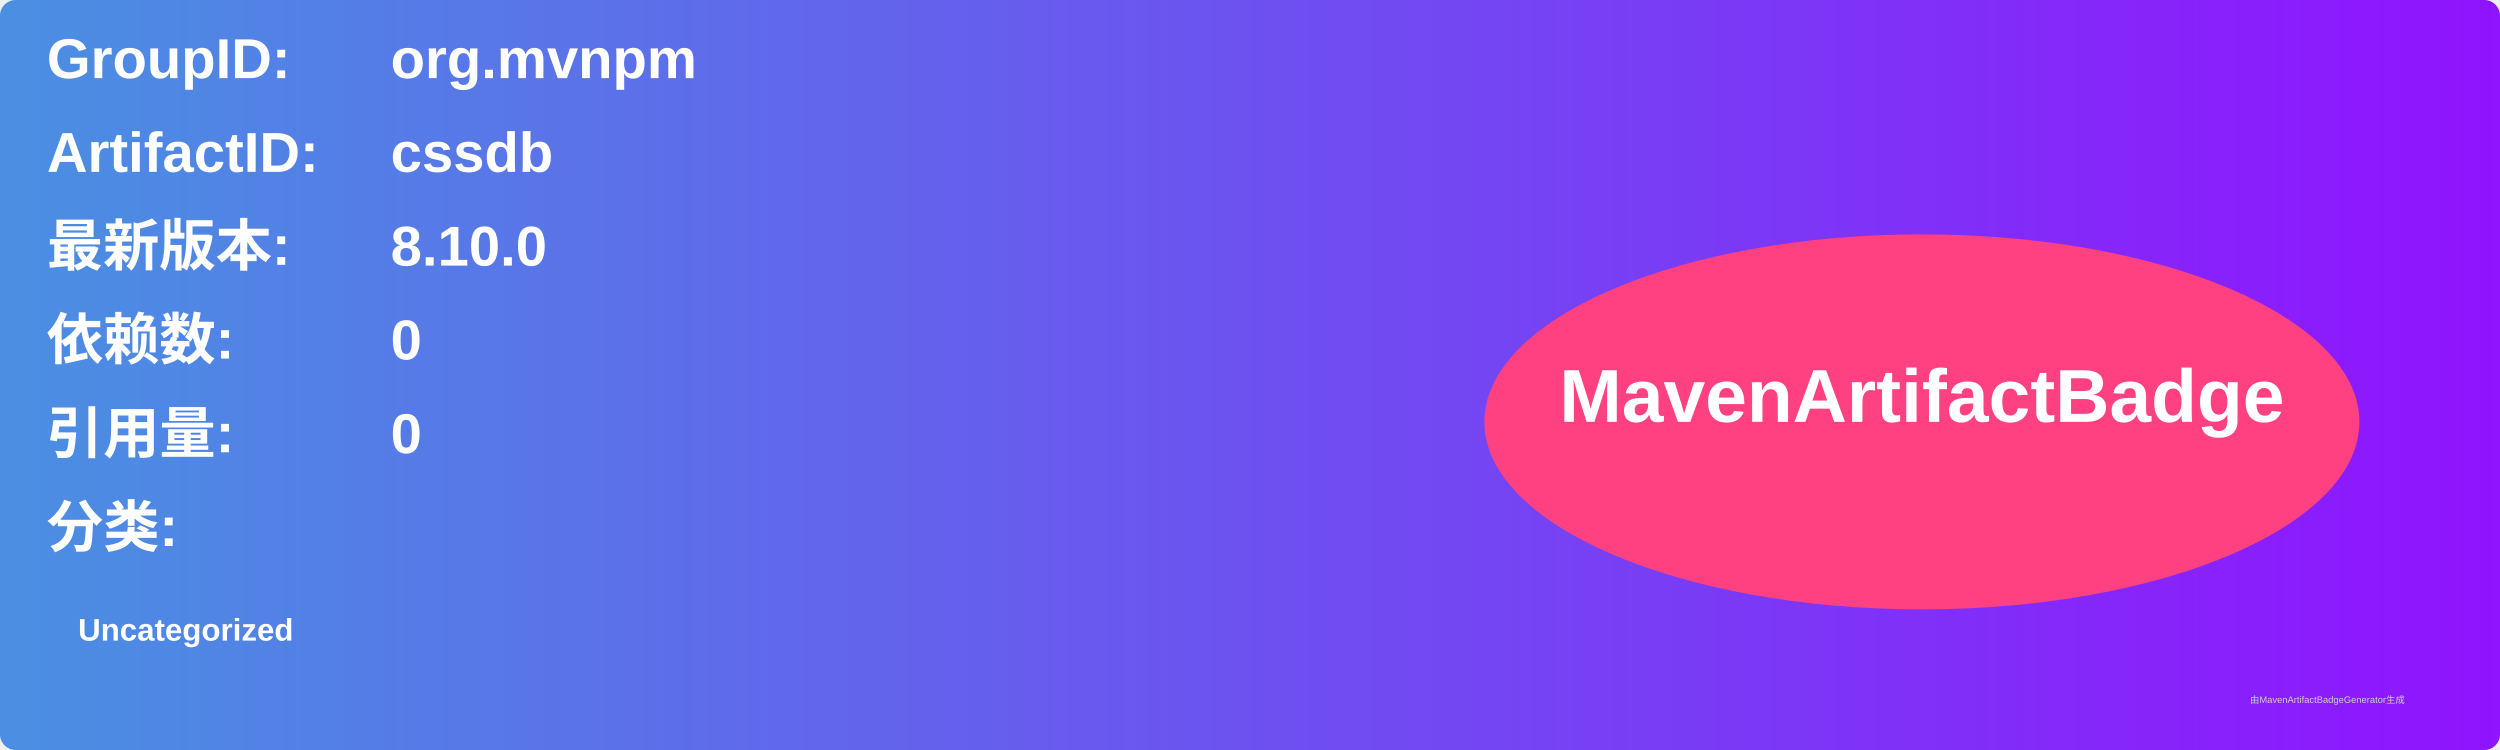
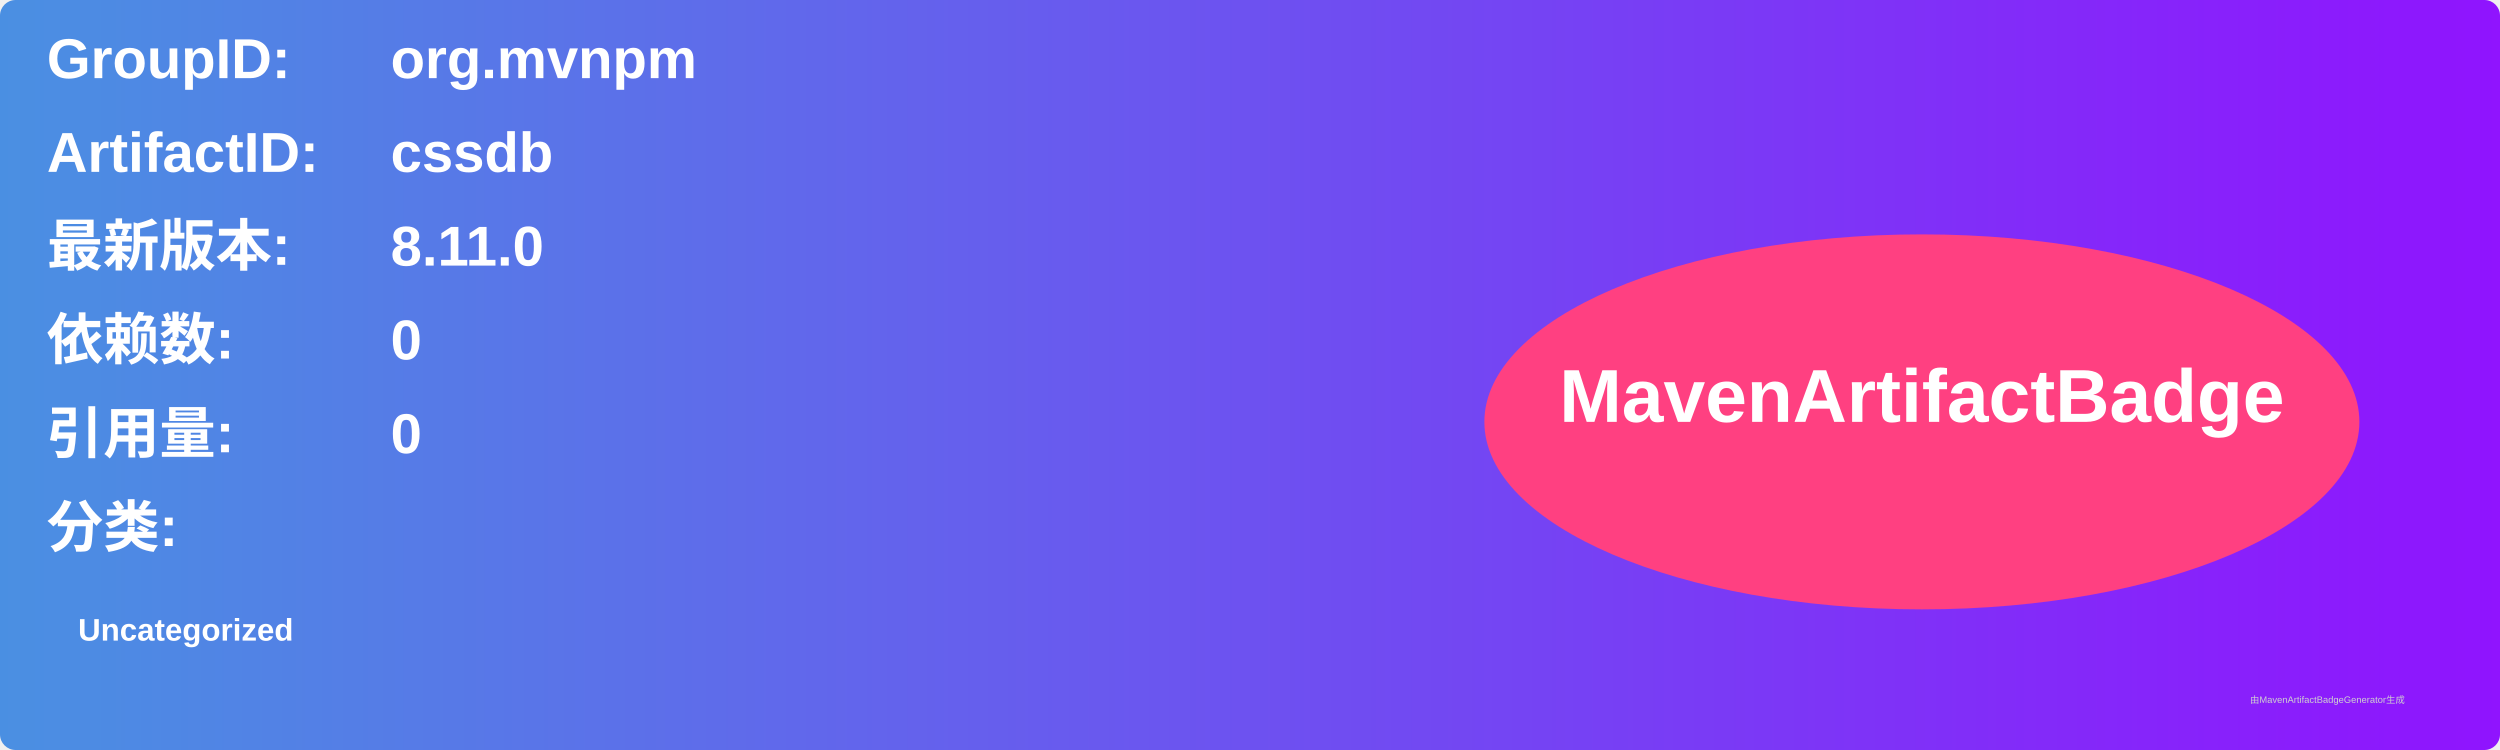
<svg xmlns="http://www.w3.org/2000/svg" width="800" height="240" viewBox="0 0 800 240">
  <linearGradient id="grad" x1="0%" y1="0%" x2="100%" y2="0%">
    <stop offset="0%" stop-color="#4a90e2" />
    <stop offset="100%" stop-color="#9013fe" />
  </linearGradient>
  <rect width="100%" height="100%" rx="5" ry="5" fill="url(#grad)" />
  <g transform="translate(15, 15)">
    <text x="0" y="10" font-family="Arial" font-size="18" fill="white" font-weight="bold" width="260">GroupID:</text>
    <text x="110" y="10" font-family="Arial" font-size="18" fill="white" font-weight="bold" width="460">org.mvnpm</text>
    <text x="0" y="40" font-family="Arial" font-size="18" fill="white" font-weight="bold" width="260">ArtifactID:</text>
    <text x="110" y="40" font-family="Arial" font-size="18" fill="white" font-weight="bold" width="460">cssdb</text>
    <text x="0" y="70" font-family="Arial" font-size="18" fill="white" font-weight="bold">最新版本:</text>
    <text x="110" y="70" font-family="Arial" font-size="18" fill="white" font-weight="bold">
-       <tspan font-weight="bold">8.10.0</tspan>
+       <tspan font-weight="bold">8.11.0</tspan>
    </text>
    <text x="0" y="100" font-family="Arial" font-size="18" fill="white" font-weight="bold">依赖数: </text>
    <text x="110" y="100" font-family="Arial" font-size="18" fill="white">
      <tspan font-weight="bold">0</tspan>
    </text>
    <text x="0" y="130" font-family="Arial" font-size="18" fill="white" font-weight="bold">引用量: </text>
    <text x="110" y="130" font-family="Arial" font-size="18" fill="white">
      <tspan font-weight="bold">0</tspan>
    </text>
    <text x="0" y="160" font-family="Arial" font-size="18" fill="white" font-weight="bold">分类:</text>
    <text x="10" y="190" font-family="Arial" font-size="10" fill="white">
      <tspan font-weight="bold">Uncategorized</tspan>
    </text>
    <ellipse cx="600" cy="120" rx="140" ry="60" fill="#ff4081" />
    <text x="600" y="120" text-anchor="middle" font-family="Arial" font-size="24" fill="white" font-weight="bold">MavenArtifactBadge</text>
  </g>
  <text x="720" y="225" font-family="Arial" font-size="3" fill="#d0d0d0">由MavenArtifactBadgeGenerator生成</text>
</svg>
